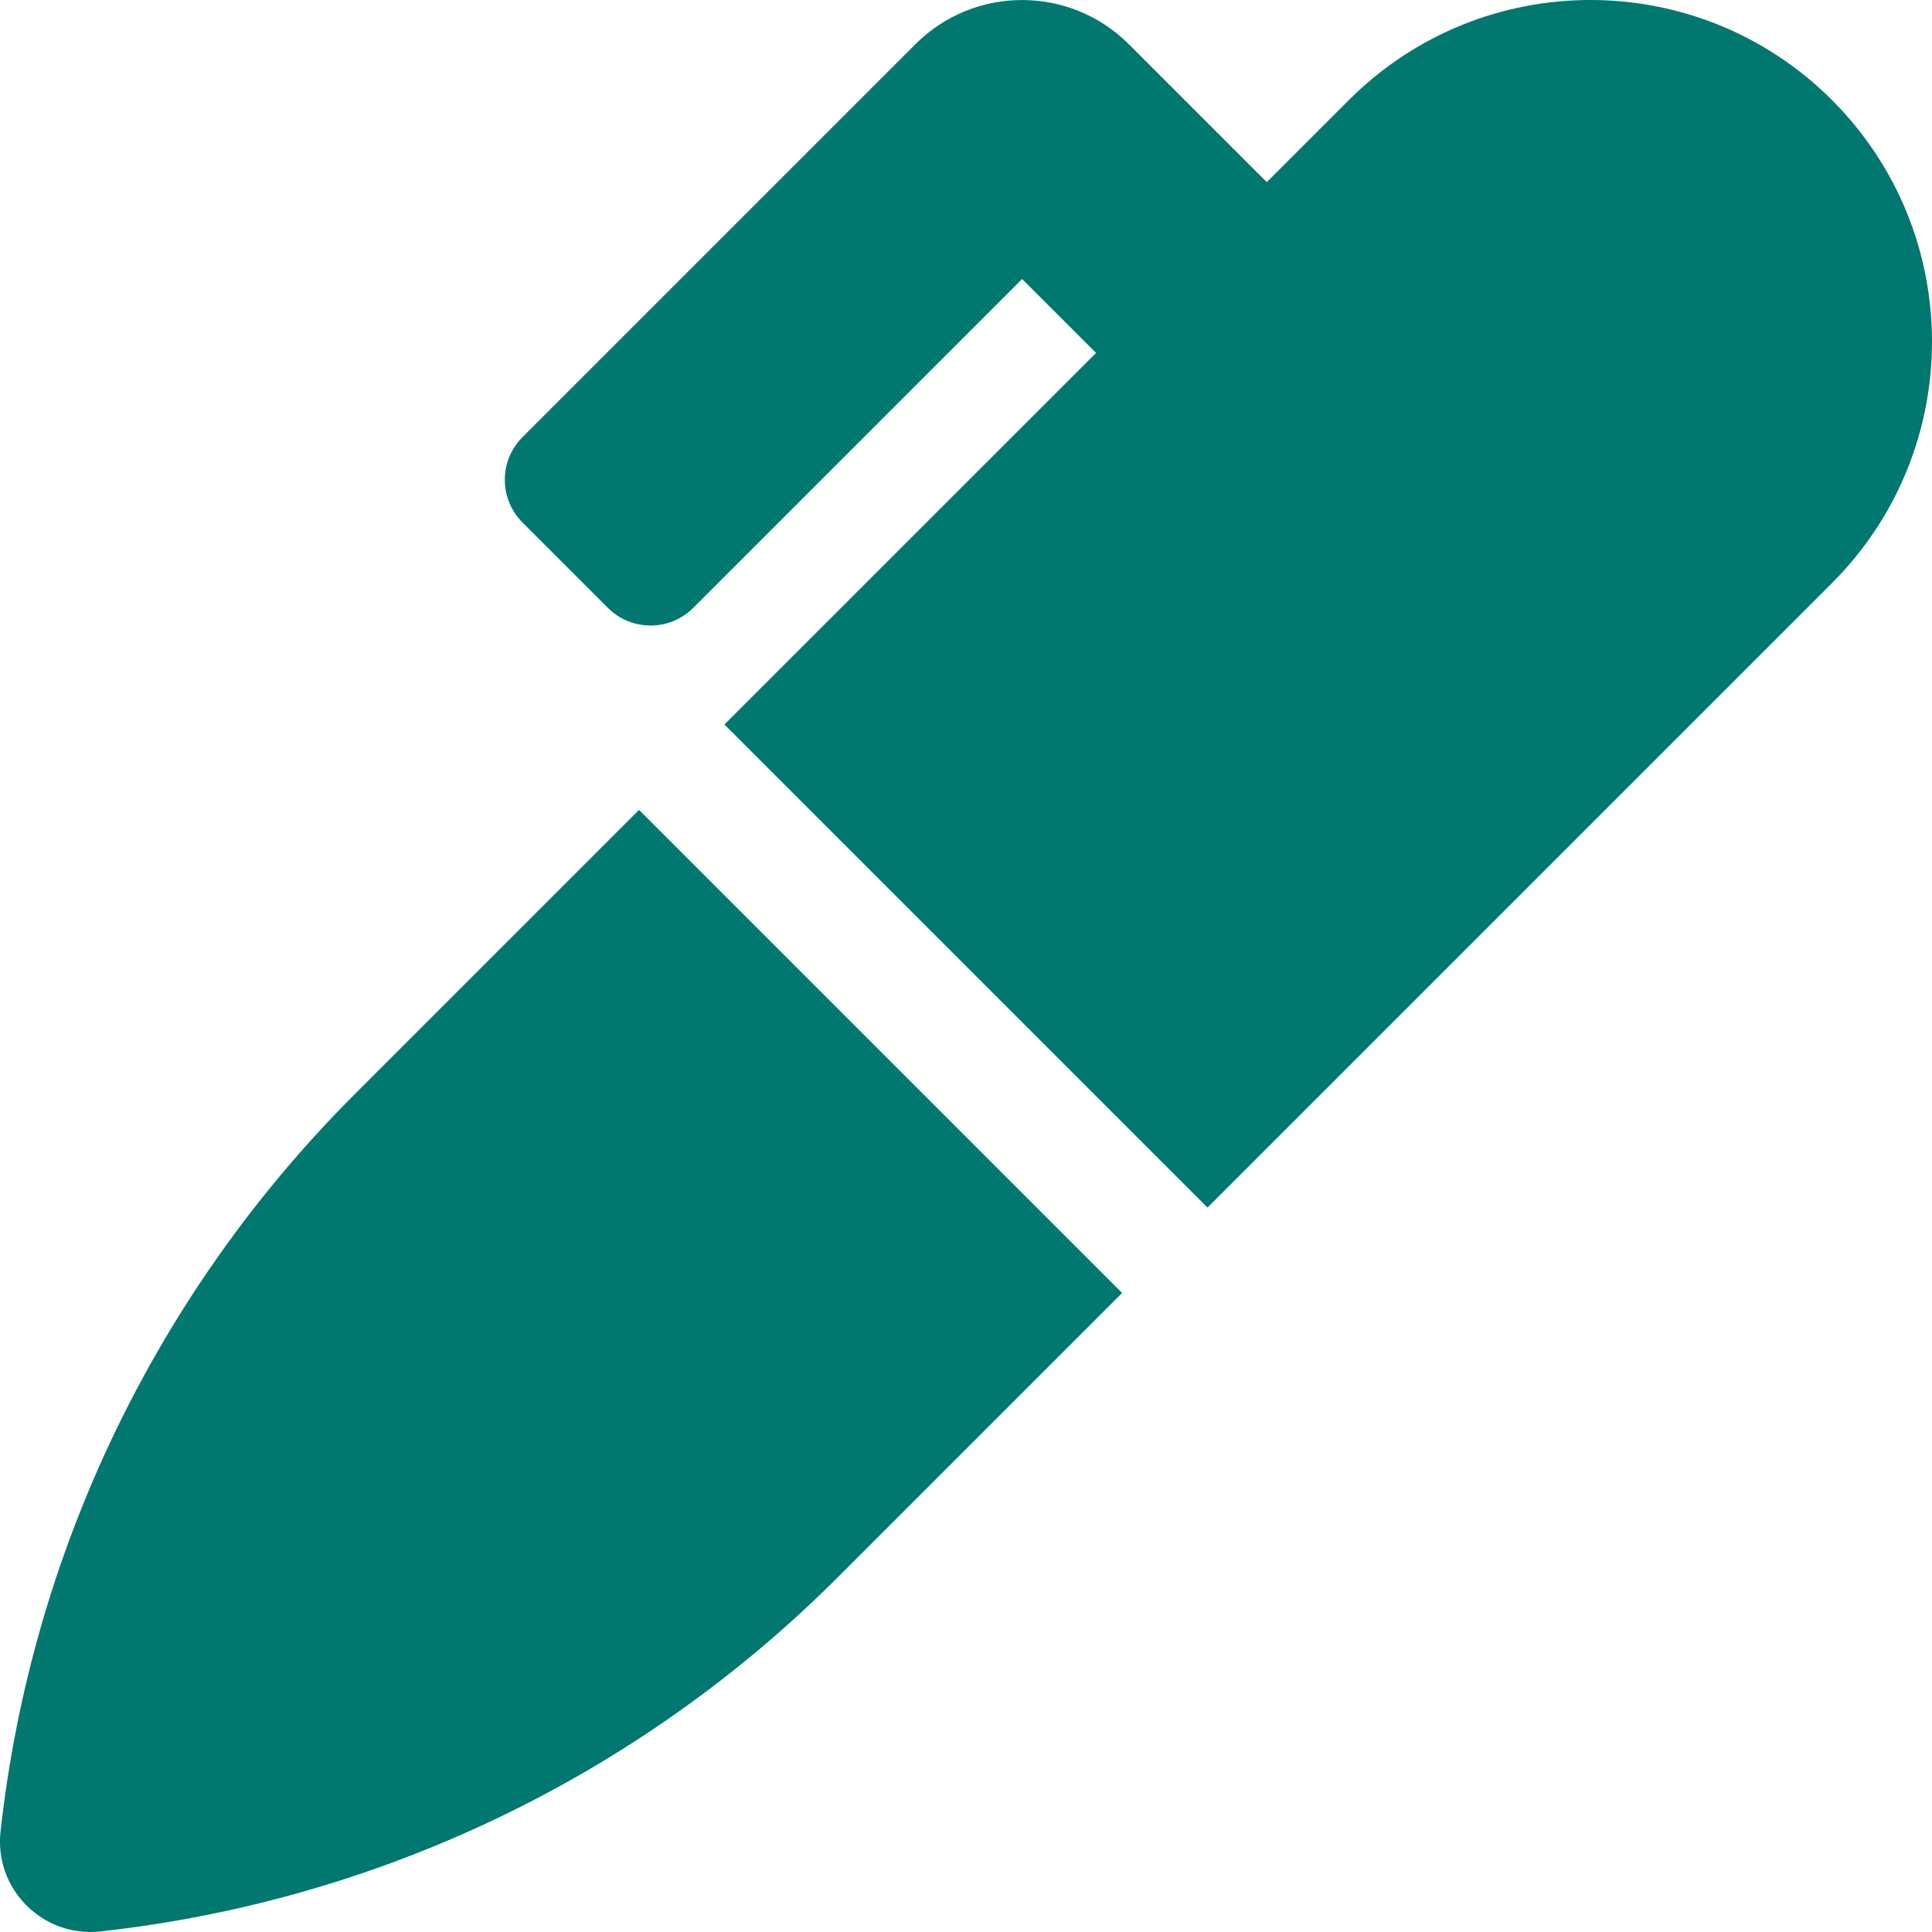
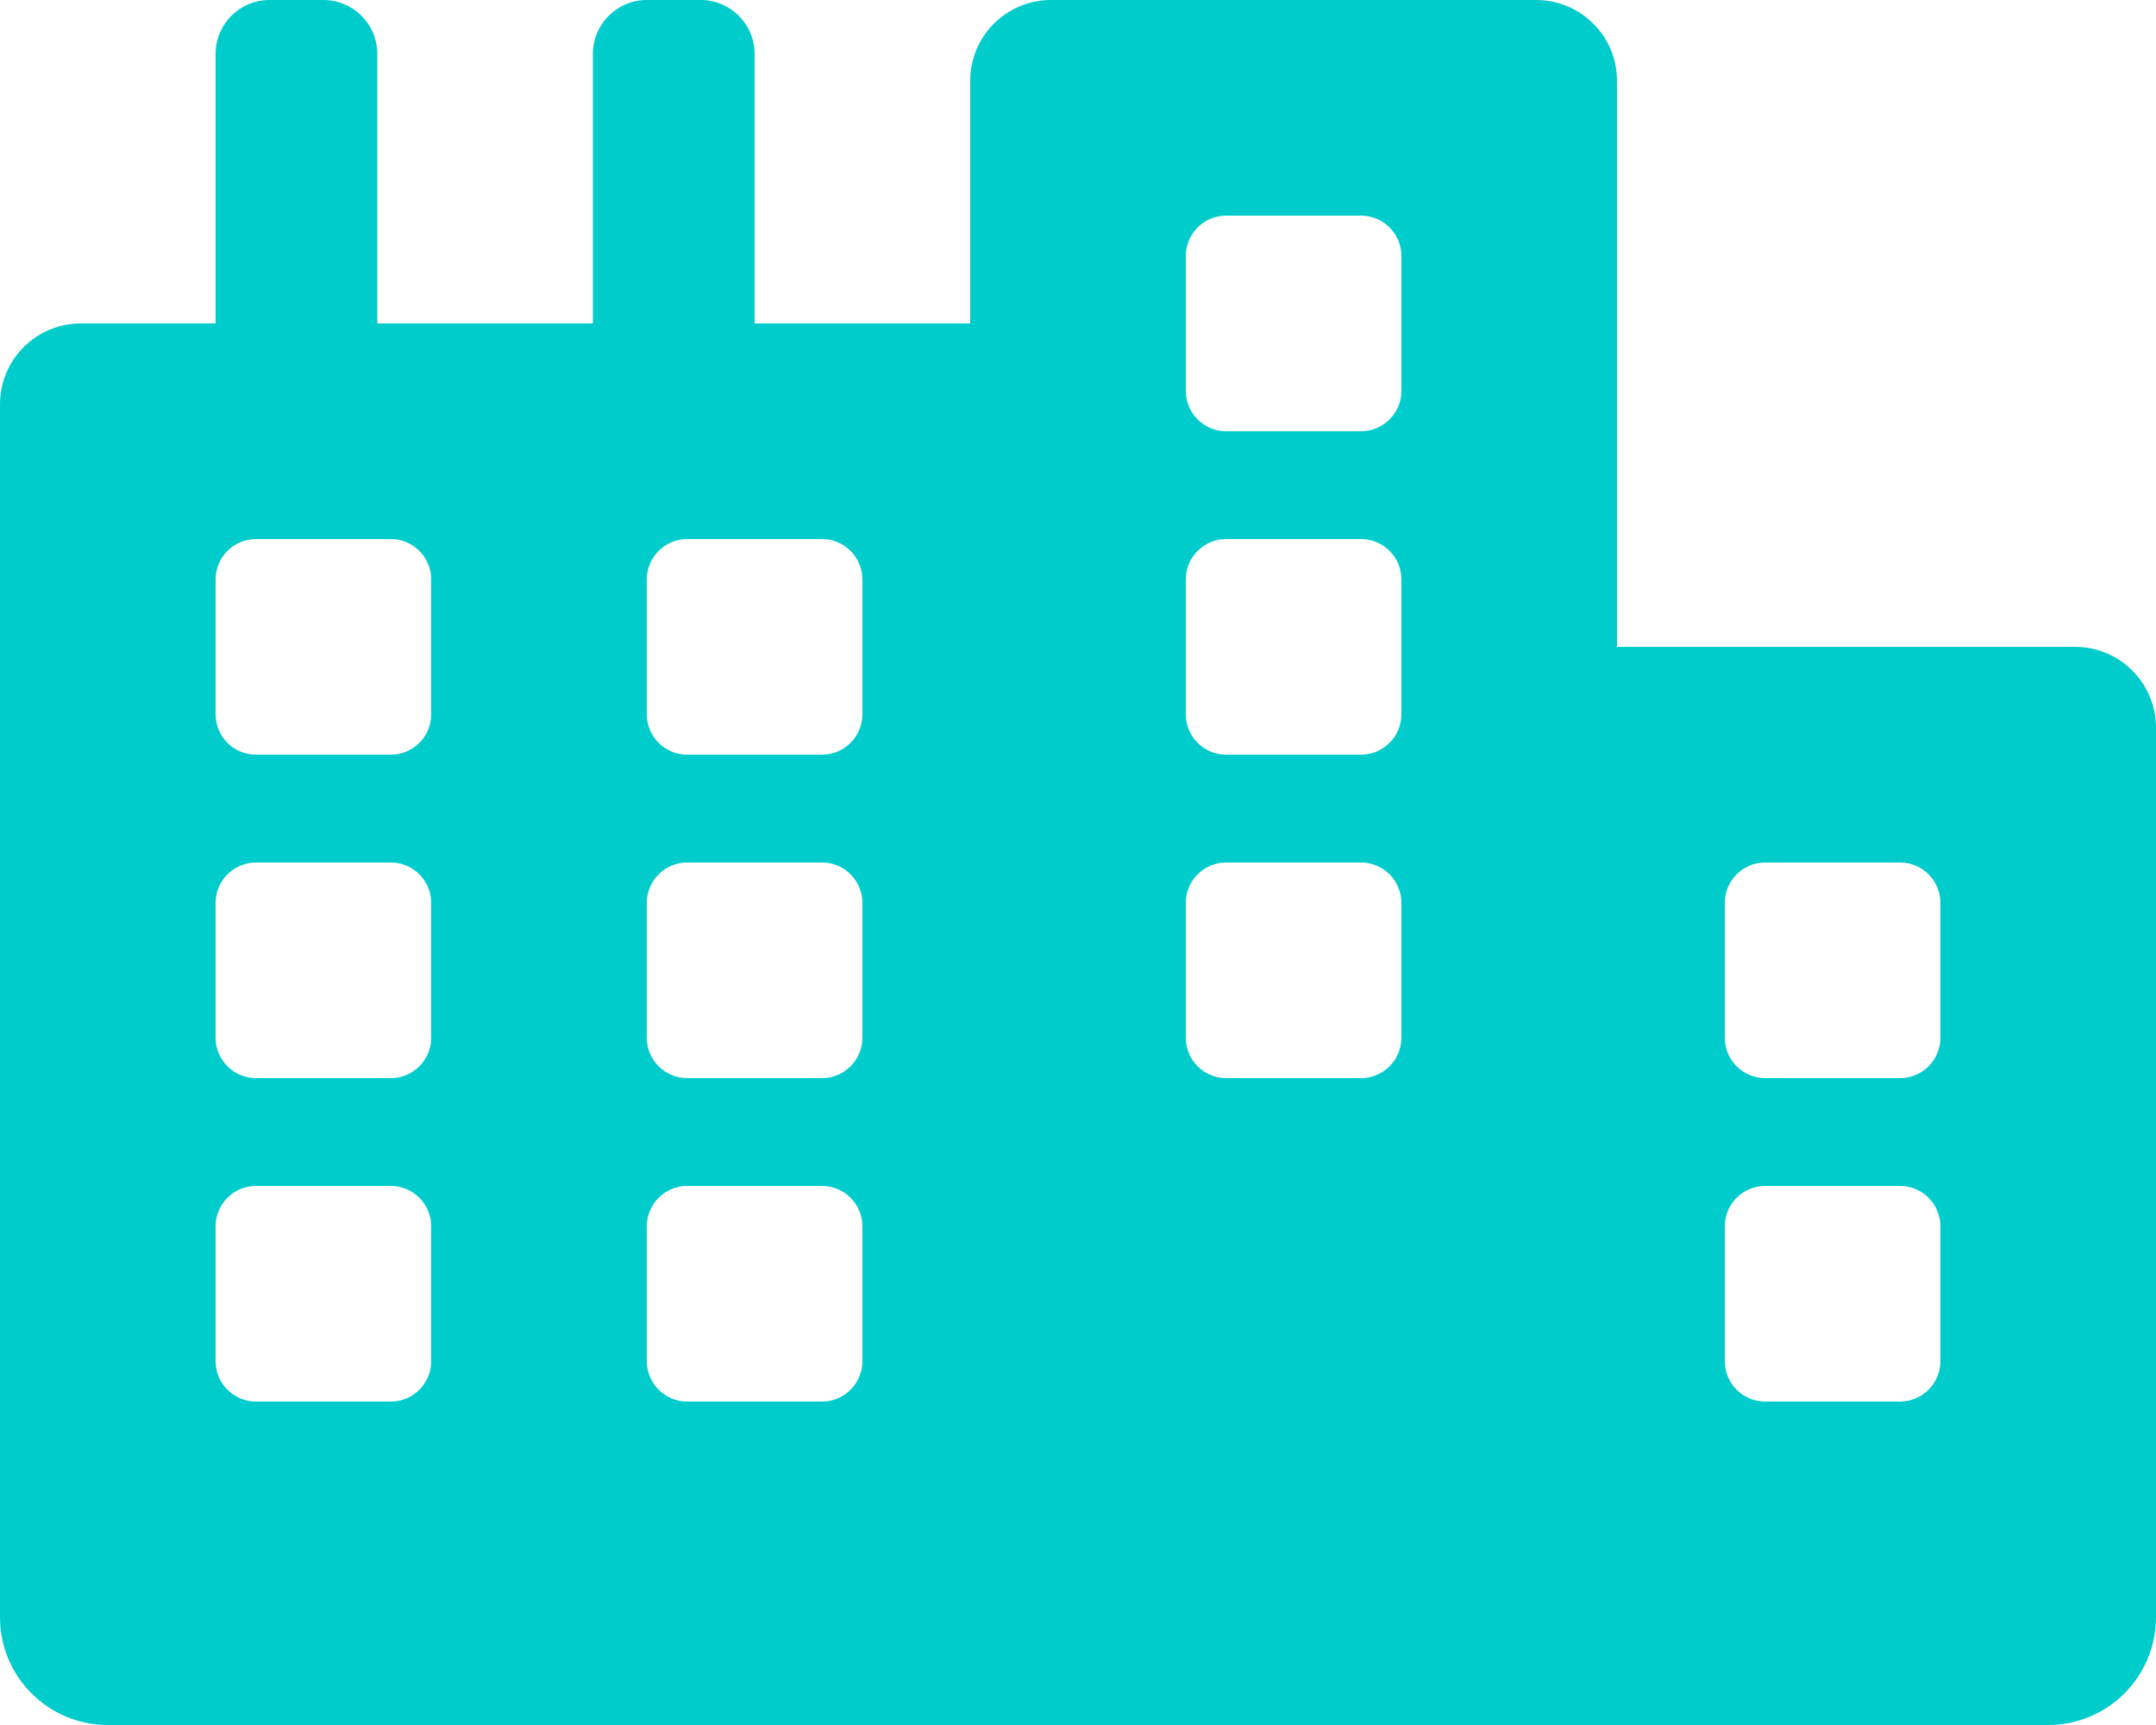
- <svg xmlns="http://www.w3.org/2000/svg" style="fill:#01786F;" viewBox="0 0 512 512">
-   <path d="M93.95 290.03A327.038 327.038 0 0 0 .17 485.11l-.03.23c-1.7 15.28 11.21 28.2 26.49 26.51a327.02 327.02 0 0 0 195.34-93.8l75.4-75.4-128.02-128.02-75.4 75.4zM485.49 26.51c-35.35-35.35-92.67-35.35-128.02 0l-21.76 21.76-36.56-36.55c-15.62-15.62-40.95-15.62-56.56 0L138.47 115.84c-6.25 6.25-6.25 16.38 0 22.63l22.62 22.62c6.25 6.25 16.38 6.25 22.63 0l87.15-87.15 19.59 19.59L191.98 192 320 320.02l165.49-165.49c35.35-35.35 35.35-92.66 0-128.02z" />
+ <svg xmlns="http://www.w3.org/2000/svg" style="fill:#00CCCC;" viewBox="0 0 640 512">
+   <path d="M616 192H480V24c0-13.26-10.74-24-24-24H312c-13.26 0-24 10.74-24 24v72h-64V16c0-8.84-7.16-16-16-16h-16c-8.84 0-16 7.16-16 16v80h-64V16c0-8.84-7.16-16-16-16H80c-8.84 0-16 7.16-16 16v80H24c-13.26 0-24 10.74-24 24v360c0 17.67 14.33 32 32 32h576c17.67 0 32-14.33 32-32V216c0-13.26-10.75-24-24-24zM128 404c0 6.63-5.37 12-12 12H76c-6.63 0-12-5.37-12-12v-40c0-6.63 5.37-12 12-12h40c6.63 0 12 5.37 12 12v40zm0-96c0 6.63-5.37 12-12 12H76c-6.63 0-12-5.37-12-12v-40c0-6.63 5.37-12 12-12h40c6.63 0 12 5.37 12 12v40zm0-96c0 6.63-5.37 12-12 12H76c-6.63 0-12-5.37-12-12v-40c0-6.63 5.37-12 12-12h40c6.63 0 12 5.37 12 12v40zm128 192c0 6.63-5.37 12-12 12h-40c-6.63 0-12-5.37-12-12v-40c0-6.63 5.37-12 12-12h40c6.63 0 12 5.37 12 12v40zm0-96c0 6.63-5.37 12-12 12h-40c-6.63 0-12-5.37-12-12v-40c0-6.63 5.37-12 12-12h40c6.63 0 12 5.37 12 12v40zm0-96c0 6.63-5.37 12-12 12h-40c-6.63 0-12-5.37-12-12v-40c0-6.63 5.37-12 12-12h40c6.63 0 12 5.37 12 12v40zm160 96c0 6.63-5.37 12-12 12h-40c-6.63 0-12-5.37-12-12v-40c0-6.63 5.37-12 12-12h40c6.63 0 12 5.37 12 12v40zm0-96c0 6.63-5.37 12-12 12h-40c-6.63 0-12-5.37-12-12v-40c0-6.63 5.37-12 12-12h40c6.63 0 12 5.37 12 12v40zm0-96c0 6.63-5.37 12-12 12h-40c-6.63 0-12-5.37-12-12V76c0-6.63 5.37-12 12-12h40c6.63 0 12 5.37 12 12v40zm160 288c0 6.63-5.37 12-12 12h-40c-6.63 0-12-5.37-12-12v-40c0-6.63 5.37-12 12-12h40c6.63 0 12 5.37 12 12v40zm0-96c0 6.63-5.37 12-12 12h-40c-6.63 0-12-5.37-12-12v-40c0-6.63 5.37-12 12-12h40c6.63 0 12 5.37 12 12v40z" />
</svg>
